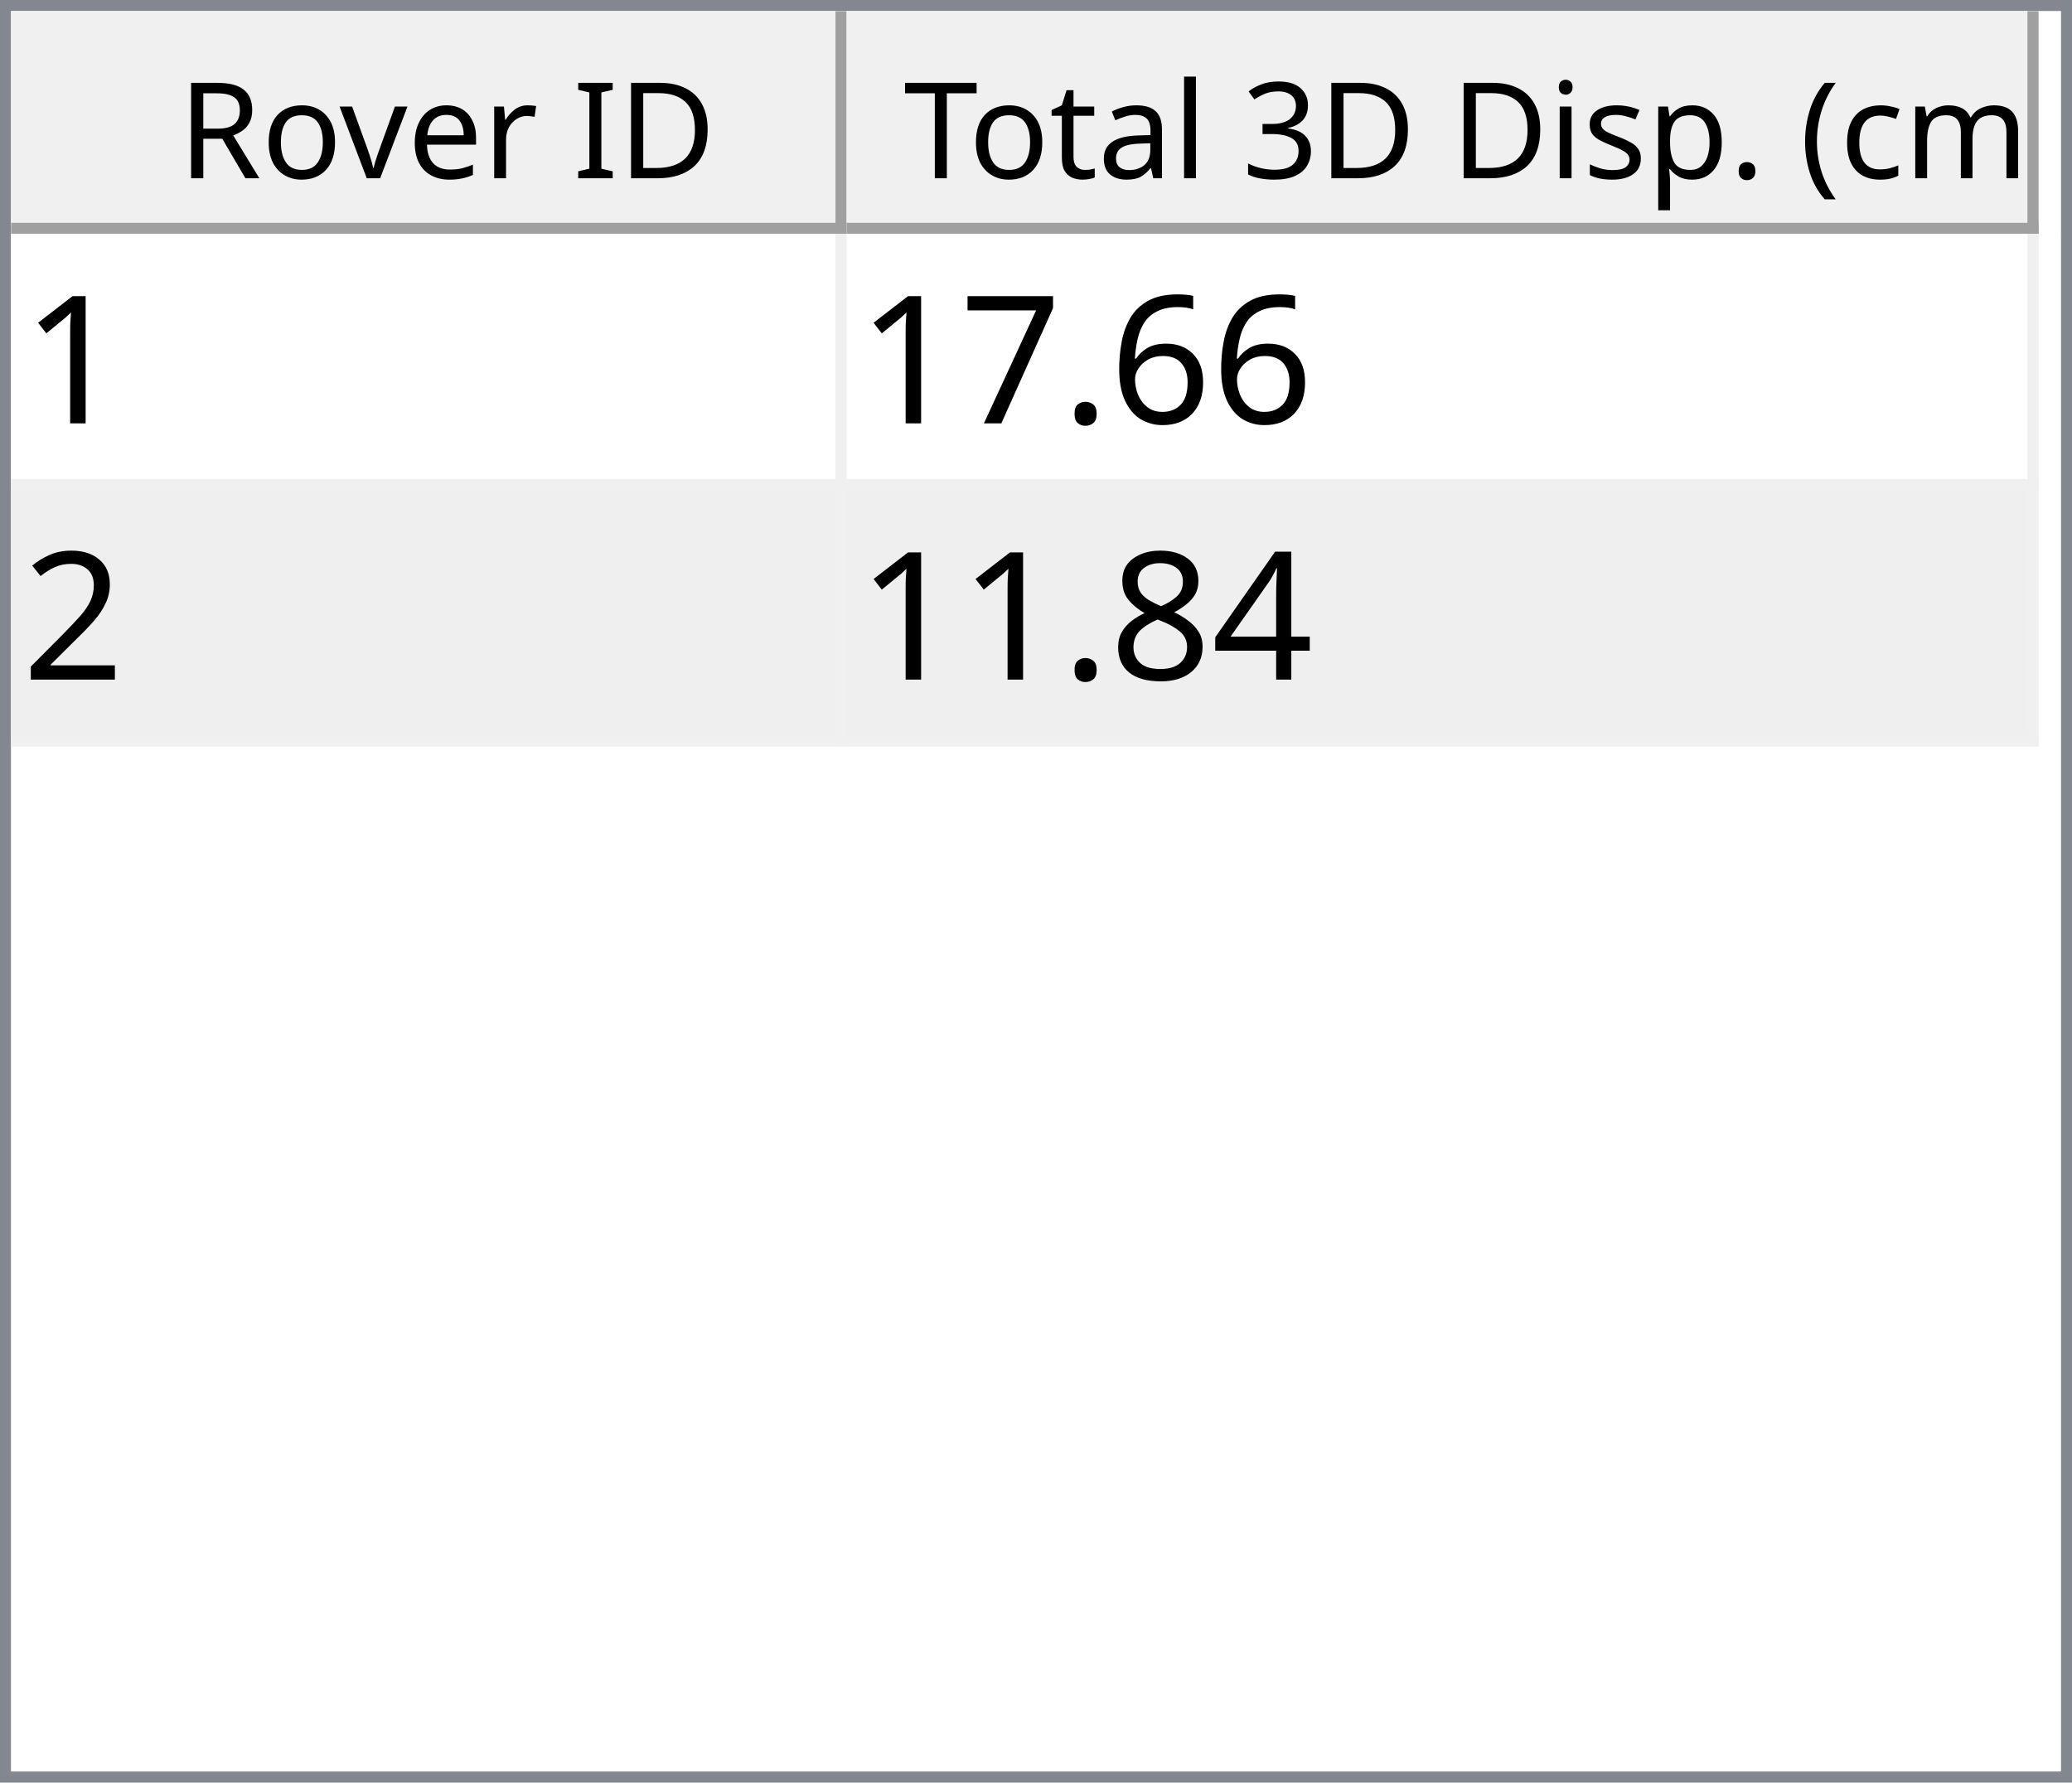
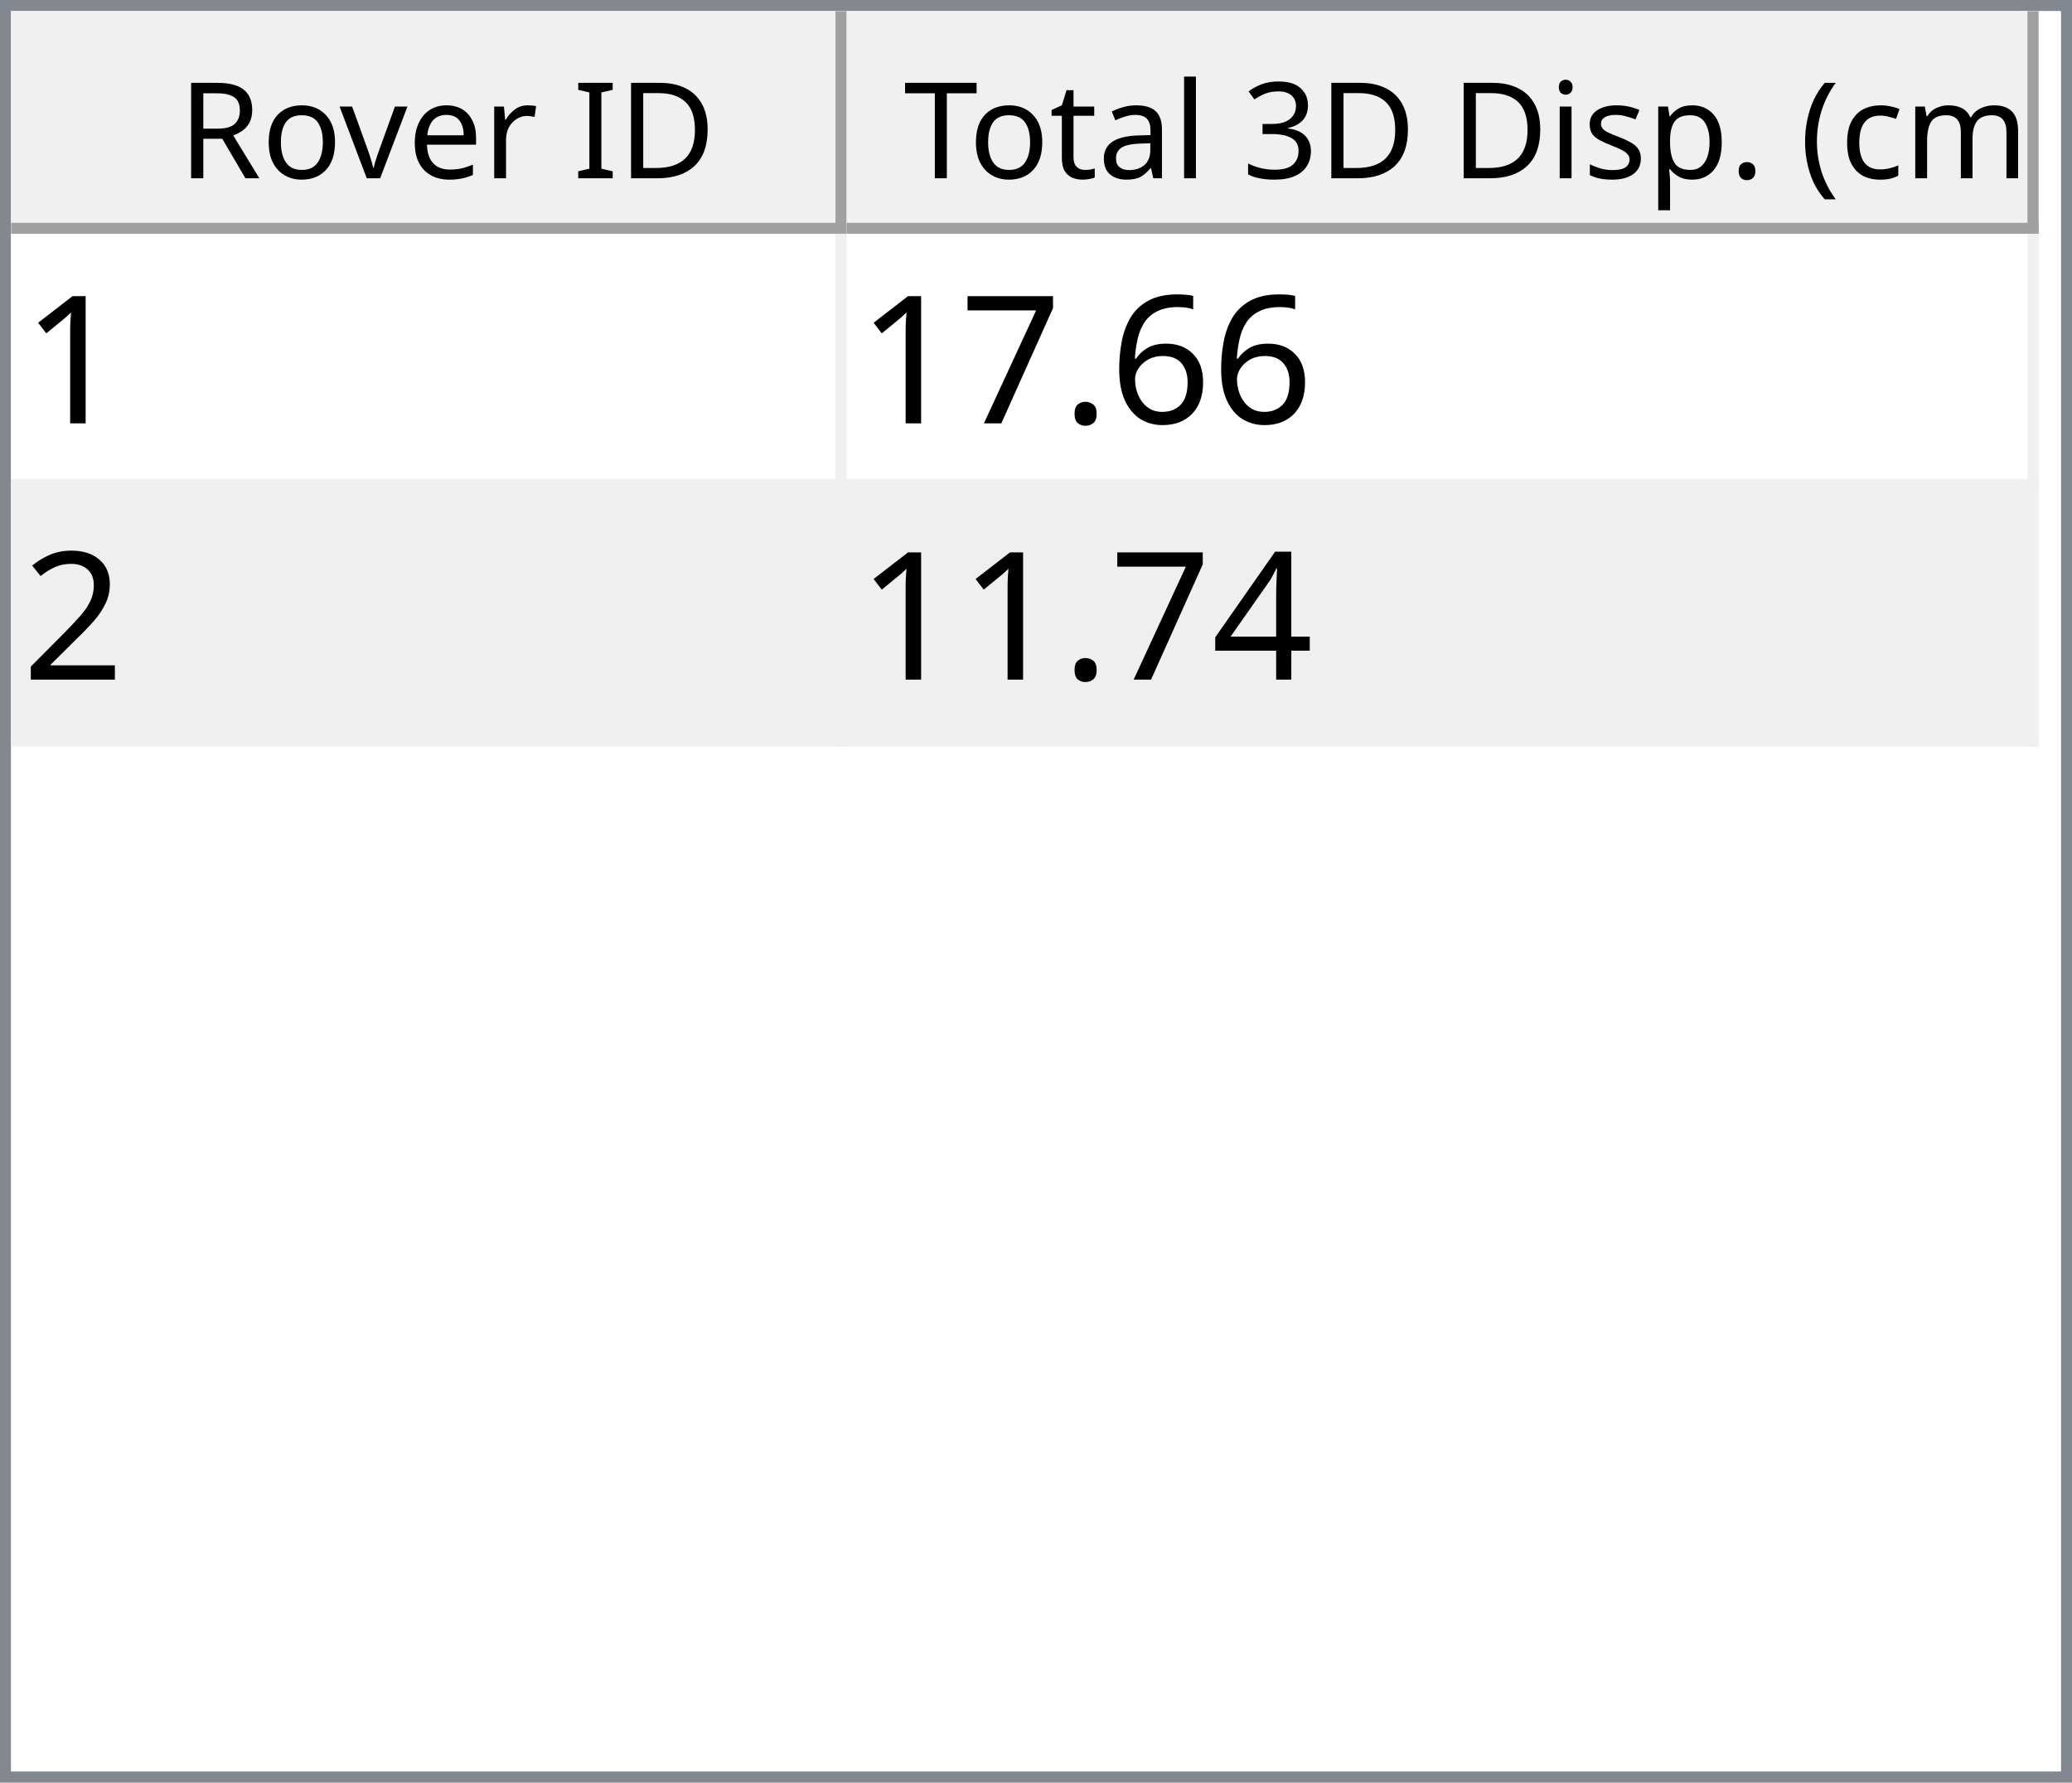
<svg xmlns="http://www.w3.org/2000/svg" style="fill-opacity:1; color-rendering:auto; color-interpolation:auto; text-rendering:auto; stroke:black; stroke-linecap:square; stroke-miterlimit:10; shape-rendering:auto; stroke-opacity:1; fill:black; stroke-dasharray:none; font-weight:normal; stroke-width:1; font-family:'Dialog'; font-style:normal; stroke-linejoin:miter; font-size:12px; stroke-dashoffset:0; image-rendering:auto;" width="186" height="160">
  <defs id="genericDefs" />
  <g>
    <defs id="defs1">
      <clipPath clipPathUnits="userSpaceOnUse" id="clipPath1">
        <path d="M0 0 L186 0 L186 160 L0 160 L0 0 Z" />
      </clipPath>
      <clipPath clipPathUnits="userSpaceOnUse" id="clipPath2">
        <path d="M0 0 L0 160 L186 160 L186 0 Z" />
      </clipPath>
      <clipPath clipPathUnits="userSpaceOnUse" id="clipPath3">
        <path d="M0 0 L0 20 L184 20 L184 0 Z" />
      </clipPath>
      <clipPath clipPathUnits="userSpaceOnUse" id="clipPath4">
        <path d="M0 0 L0 20 L75 20 L75 0 Z" />
      </clipPath>
      <clipPath clipPathUnits="userSpaceOnUse" id="clipPath5">
        <path d="M1 1 L1 19 L74 19 L74 1 Z" />
      </clipPath>
      <clipPath clipPathUnits="userSpaceOnUse" id="clipPath6">
        <path d="M0 0 L0 18 L73 18 L73 0 Z" />
      </clipPath>
      <clipPath clipPathUnits="userSpaceOnUse" id="clipPath7">
        <path d="M-0.5 -0.5 L-0.5 19.5 L74.5 19.5 L74.5 -0.5 Z" />
      </clipPath>
      <clipPath clipPathUnits="userSpaceOnUse" id="clipPath8">
        <path d="M0 0 L0 20 L107 20 L107 0 Z" />
      </clipPath>
      <clipPath clipPathUnits="userSpaceOnUse" id="clipPath9">
        <path d="M1 1 L1 19 L106 19 L106 1 Z" />
      </clipPath>
      <clipPath clipPathUnits="userSpaceOnUse" id="clipPath10">
        <path d="M0 0 L0 18 L105 18 L105 0 Z" />
      </clipPath>
      <clipPath clipPathUnits="userSpaceOnUse" id="clipPath11">
        <path d="M-0.5 -0.5 L-0.5 19.5 L106.5 19.5 L106.5 -0.5 Z" />
      </clipPath>
      <clipPath clipPathUnits="userSpaceOnUse" id="clipPath12">
        <path d="M0 0 L0 138 L184 138 L184 0 Z" />
      </clipPath>
      <clipPath clipPathUnits="userSpaceOnUse" id="clipPath13">
        <path d="M0 0 L0 46 L182 46 L182 0 Z" />
      </clipPath>
      <clipPath clipPathUnits="userSpaceOnUse" id="clipPath14">
        <path d="M-0.5 -0.5 L-0.5 45.5 L181.5 45.5 L181.5 -0.5 Z" />
      </clipPath>
      <clipPath clipPathUnits="userSpaceOnUse" id="clipPath15">
        <path d="M0 0 L0 22 L74 22 L74 0 Z" />
      </clipPath>
      <clipPath clipPathUnits="userSpaceOnUse" id="clipPath16">
        <path d="M0 0 L0 22 L106 22 L106 0 Z" />
      </clipPath>
      <font horiz-adv-x="64.551" id="font1">
        <font-face ascent="107.91" descent="25.098" units-per-em="100" style="font-style:normal; font-family:Segoe UI; font-weight:normal;" />
        <missing-glyph horiz-adv-x="64.551" d="M8.109 0 L8.109 68.266 L56.453 68.266 L56.453 0 L8.109 0 ZM15.328 7.234 L49.219 7.234 L49.219 61.031 L15.328 61.031 L15.328 7.234 Z" />
        <glyph unicode="D" horiz-adv-x="70.117" d="M9.188 0 L9.188 70.016 L28.516 70.016 Q65.531 70.016 65.531 35.891 Q65.531 19.672 55.25 9.836 Q44.969 0 27.734 0 L9.188 0 ZM17.391 62.594 L17.391 7.422 L27.828 7.422 Q41.609 7.422 49.273 14.797 Q56.938 22.172 56.938 35.688 Q56.938 62.594 28.328 62.594 L17.391 62.594 Z" />
        <glyph unicode="I" horiz-adv-x="26.611" d="M17.391 0 L9.188 0 L9.188 70.016 L17.391 70.016 L17.391 0 Z" />
        <glyph unicode=" " horiz-adv-x="27.393" d="" />
        <glyph unicode="r" horiz-adv-x="34.766" d="M34.188 41.891 Q32.078 43.5 28.125 43.5 Q23 43.5 19.555 38.672 Q16.109 33.844 16.109 25.484 L16.109 0 L8.109 0 L8.109 50 L16.109 50 L16.109 39.703 L16.312 39.703 Q18.016 44.969 21.531 47.922 Q25.047 50.875 29.391 50.875 Q32.516 50.875 34.188 50.203 L34.188 41.891 Z" />
        <glyph unicode="e" horiz-adv-x="52.295" d="M48.297 23 L12.984 23 Q13.188 14.656 17.484 10.109 Q21.781 5.562 29.297 5.562 Q37.75 5.562 44.828 11.141 L44.828 3.609 Q38.234 -1.172 27.391 -1.172 Q16.797 -1.172 10.742 5.641 Q4.688 12.453 4.688 24.812 Q4.688 36.469 11.305 43.82 Q17.922 51.172 27.734 51.172 Q37.547 51.172 42.922 44.828 Q48.297 38.484 48.297 27.203 L48.297 23 ZM40.094 29.781 Q40.047 36.719 36.75 40.578 Q33.453 44.438 27.594 44.438 Q21.922 44.438 17.969 40.383 Q14.016 36.328 13.094 29.781 L40.094 29.781 Z" />
        <glyph unicode="v" horiz-adv-x="47.9" d="M47.406 50 L27.484 0 L19.625 0 L0.688 50 L9.469 50 L22.172 13.672 Q23.578 9.672 23.922 6.688 L24.125 6.688 Q24.609 10.453 25.688 13.484 L38.969 50 L47.406 50 Z" />
        <glyph unicode="o" horiz-adv-x="58.594" d="M29 -1.172 Q17.922 -1.172 11.305 5.836 Q4.688 12.844 4.688 24.422 Q4.688 37.016 11.57 44.094 Q18.453 51.172 30.172 51.172 Q41.359 51.172 47.633 44.289 Q53.906 37.406 53.906 25.203 Q53.906 13.234 47.141 6.031 Q40.375 -1.172 29 -1.172 ZM29.594 44.438 Q21.875 44.438 17.383 39.188 Q12.891 33.938 12.891 24.703 Q12.891 15.828 17.43 10.695 Q21.969 5.562 29.594 5.562 Q37.359 5.562 41.531 10.594 Q45.703 15.625 45.703 24.906 Q45.703 34.281 41.531 39.359 Q37.359 44.438 29.594 44.438 Z" />
        <glyph unicode="R" horiz-adv-x="59.814" d="M59.375 0 L49.609 0 L37.891 19.625 Q36.281 22.359 34.766 24.289 Q33.25 26.219 31.664 27.438 Q30.078 28.656 28.25 29.219 Q26.422 29.781 24.125 29.781 L17.391 29.781 L17.391 0 L9.188 0 L9.188 70.016 L30.078 70.016 Q34.672 70.016 38.555 68.867 Q42.438 67.719 45.289 65.375 Q48.141 63.031 49.758 59.547 Q51.375 56.062 51.375 51.375 Q51.375 47.703 50.273 44.656 Q49.172 41.609 47.148 39.211 Q45.125 36.812 42.266 35.133 Q39.406 33.453 35.844 32.516 L35.844 32.328 Q37.594 31.547 38.891 30.547 Q40.188 29.547 41.359 28.18 Q42.531 26.812 43.68 25.078 Q44.828 23.344 46.234 21.047 L59.375 0 ZM17.391 62.594 L17.391 37.203 L28.516 37.203 Q31.594 37.203 34.203 38.133 Q36.812 39.062 38.719 40.797 Q40.625 42.531 41.703 45.047 Q42.781 47.562 42.781 50.688 Q42.781 56.297 39.141 59.445 Q35.5 62.594 28.609 62.594 L17.391 62.594 Z" />
        <glyph unicode=")" horiz-adv-x="30.176" d="M8.297 -15.922 L1.172 -15.922 Q16.406 2.344 16.406 26.812 Q16.406 51.469 1.078 70.016 L8.297 70.016 Q23.531 52.156 23.531 26.703 Q23.531 1.375 8.297 -15.922 Z" />
        <glyph unicode="m" horiz-adv-x="86.133" d="M79.109 0 L71.094 0 L71.094 28.719 Q71.094 37.016 68.531 40.727 Q65.969 44.438 59.906 44.438 Q54.781 44.438 51.195 39.75 Q47.609 35.062 47.609 28.516 L47.609 0 L39.594 0 L39.594 29.688 Q39.594 44.438 28.219 44.438 Q22.953 44.438 19.531 40.016 Q16.109 35.594 16.109 28.516 L16.109 0 L8.109 0 L8.109 50 L16.109 50 L16.109 42.094 L16.312 42.094 Q21.625 51.172 31.844 51.172 Q36.969 51.172 40.773 48.312 Q44.578 45.453 46 40.828 Q51.562 51.172 62.594 51.172 Q79.109 51.172 79.109 30.812 L79.109 0 Z" />
        <glyph unicode="c" horiz-adv-x="46.191" d="M42.188 2.297 Q36.422 -1.172 28.516 -1.172 Q17.828 -1.172 11.258 5.789 Q4.688 12.75 4.688 23.828 Q4.688 36.188 11.766 43.68 Q18.844 51.172 30.672 51.172 Q37.25 51.172 42.281 48.734 L42.281 40.531 Q36.719 44.438 30.375 44.438 Q22.703 44.438 17.797 38.945 Q12.891 33.453 12.891 24.516 Q12.891 15.719 17.508 10.641 Q22.125 5.562 29.891 5.562 Q36.422 5.562 42.188 9.906 L42.188 2.297 Z" />
        <glyph unicode="(" horiz-adv-x="30.176" d="M29.109 -15.922 L21.969 -15.922 Q6.844 1.375 6.844 26.703 Q6.844 52.156 21.969 70.016 L29.203 70.016 Q13.875 51.469 13.875 26.812 Q13.875 2.344 29.109 -15.922 Z" />
        <glyph unicode="." horiz-adv-x="21.68" d="M10.891 -1.078 Q8.641 -1.078 7.055 0.539 Q5.469 2.156 5.469 4.391 Q5.469 6.641 7.055 8.273 Q8.641 9.906 10.891 9.906 Q13.188 9.906 14.797 8.273 Q16.406 6.641 16.406 4.391 Q16.406 2.156 14.797 0.539 Q13.188 -1.078 10.891 -1.078 Z" />
        <glyph unicode="p" horiz-adv-x="58.789" d="M16.312 7.234 L16.109 7.234 L16.109 -23 L8.109 -23 L8.109 50 L16.109 50 L16.109 41.219 L16.312 41.219 Q22.219 51.172 33.594 51.172 Q43.266 51.172 48.688 44.461 Q54.109 37.75 54.109 26.469 Q54.109 13.922 48 6.375 Q41.891 -1.172 31.297 -1.172 Q21.578 -1.172 16.312 7.234 ZM16.109 27.391 L16.109 20.406 Q16.109 14.203 20.141 9.883 Q24.172 5.562 30.375 5.562 Q37.641 5.562 41.773 11.133 Q45.906 16.703 45.906 26.609 Q45.906 34.969 42.047 39.703 Q38.188 44.438 31.594 44.438 Q24.609 44.438 20.359 39.578 Q16.109 34.719 16.109 27.391 Z" />
        <glyph unicode="s" horiz-adv-x="42.432" d="M5.078 1.812 L5.078 10.406 Q11.625 5.562 19.484 5.562 Q30.031 5.562 30.031 12.594 Q30.031 14.594 29.125 15.992 Q28.219 17.391 26.68 18.461 Q25.141 19.531 23.07 20.383 Q21 21.234 18.609 22.172 Q15.281 23.484 12.766 24.828 Q10.25 26.172 8.57 27.859 Q6.891 29.547 6.031 31.695 Q5.172 33.844 5.172 36.719 Q5.172 40.234 6.789 42.945 Q8.406 45.656 11.086 47.484 Q13.766 49.312 17.211 50.242 Q20.656 51.172 24.312 51.172 Q30.812 51.172 35.938 48.922 L35.938 40.828 Q30.422 44.438 23.25 44.438 Q21 44.438 19.195 43.922 Q17.391 43.406 16.094 42.477 Q14.797 41.547 14.086 40.258 Q13.375 38.969 13.375 37.406 Q13.375 35.453 14.086 34.133 Q14.797 32.812 16.164 31.789 Q17.531 30.766 19.484 29.938 Q21.438 29.109 23.922 28.125 Q27.25 26.859 29.883 25.516 Q32.516 24.172 34.375 22.484 Q36.234 20.797 37.234 18.602 Q38.234 16.406 38.234 13.375 Q38.234 9.672 36.602 6.938 Q34.969 4.203 32.234 2.398 Q29.5 0.594 25.93 -0.289 Q22.359 -1.172 18.453 -1.172 Q10.75 -1.172 5.078 1.812 Z" />
        <glyph unicode="i" horiz-adv-x="24.219" d="M12.203 62.703 Q10.062 62.703 8.547 64.164 Q7.031 65.625 7.031 67.875 Q7.031 70.125 8.547 71.609 Q10.062 73.094 12.203 73.094 Q14.406 73.094 15.945 71.609 Q17.484 70.125 17.484 67.875 Q17.484 65.719 15.945 64.211 Q14.406 62.703 12.203 62.703 ZM16.109 0 L8.109 0 L8.109 50 L16.109 50 L16.109 0 Z" />
        <glyph unicode="3" horiz-adv-x="53.906" d="M46.531 19.828 Q46.531 15.094 44.75 11.211 Q42.969 7.328 39.719 4.57 Q36.469 1.812 31.93 0.297 Q27.391 -1.219 21.922 -1.219 Q11.922 -1.219 6 2.594 L6 11.188 Q13.094 5.609 22.219 5.609 Q25.875 5.609 28.828 6.539 Q31.781 7.469 33.906 9.227 Q36.031 10.984 37.18 13.477 Q38.328 15.969 38.328 19.094 Q38.328 32.812 18.797 32.812 L12.984 32.812 L12.984 39.594 L18.5 39.594 Q35.797 39.594 35.797 52.484 Q35.797 64.406 22.609 64.406 Q15.188 64.406 8.688 59.422 L8.688 67.188 Q15.375 71.188 24.609 71.188 Q29 71.188 32.57 69.969 Q36.141 68.75 38.68 66.555 Q41.219 64.359 42.609 61.281 Q44 58.203 44 54.5 Q44 40.672 30.031 36.719 L30.031 36.531 Q33.594 36.141 36.625 34.797 Q39.656 33.453 41.852 31.305 Q44.047 29.156 45.289 26.25 Q46.531 23.344 46.531 19.828 Z" />
        <glyph unicode="l" horiz-adv-x="24.219" d="M16.109 0 L8.109 0 L8.109 74.031 L16.109 74.031 L16.109 0 Z" />
        <glyph unicode="a" horiz-adv-x="50.879" d="M43.891 0 L35.891 0 L35.891 7.812 L35.688 7.812 Q30.469 -1.172 20.312 -1.172 Q12.844 -1.172 8.617 2.781 Q4.391 6.734 4.391 13.281 Q4.391 27.297 20.906 29.594 L35.891 31.688 Q35.891 44.438 25.594 44.438 Q16.547 44.438 9.281 38.281 L9.281 46.484 Q16.656 51.172 26.266 51.172 Q43.891 51.172 43.891 32.516 L43.891 0 ZM35.891 25.297 L23.828 23.641 Q18.266 22.859 15.43 20.875 Q12.594 18.891 12.594 13.875 Q12.594 10.203 15.211 7.883 Q17.828 5.562 22.172 5.562 Q28.125 5.562 32.008 9.742 Q35.891 13.922 35.891 20.312 L35.891 25.297 Z" />
        <glyph unicode="t" horiz-adv-x="33.887" d="M31.297 0.484 Q28.469 -1.078 23.828 -1.078 Q10.688 -1.078 10.688 13.578 L10.688 43.172 L2.094 43.172 L2.094 50 L10.688 50 L10.688 62.203 L18.703 64.797 L18.703 50 L31.297 50 L31.297 43.172 L18.703 43.172 L18.703 14.984 Q18.703 9.969 20.414 7.82 Q22.125 5.672 26.078 5.672 Q29.109 5.672 31.297 7.328 L31.297 0.484 Z" />
        <glyph unicode="T" horiz-adv-x="52.393" d="M50.594 62.594 L30.375 62.594 L30.375 0 L22.172 0 L22.172 62.594 L2 62.594 L2 70.016 L50.594 70.016 L50.594 62.594 Z" />
      </font>
      <font horiz-adv-x="75.0" id="font2">
        <font-face ascent="100.537" descent="21.973" units-per-em="100" style="font-style:normal; font-family:sans-serif; font-weight:normal;" />
        <missing-glyph horiz-adv-x="75.0" d="M12.5 0 L12.5 62.5 L62.5 62.5 L62.5 0 L12.5 0 ZM14.062 1.562 L60.938 1.562 L60.938 60.938 L14.062 60.938 L14.062 1.562 Z" />
        <glyph unicode="1" horiz-adv-x="55.615" d="M37.25 0 L28.469 0 L28.469 56 Q25.297 52.984 20.141 49.953 Q14.984 46.922 10.891 45.406 L10.891 53.906 Q18.266 57.375 23.781 62.305 Q29.297 67.234 31.594 71.875 L37.25 71.875 L37.25 0 Z" />
        <glyph unicode="6" horiz-adv-x="55.615" d="M49.75 54.047 L41.016 53.375 Q39.844 58.547 37.703 60.891 Q34.125 64.656 28.906 64.656 Q24.703 64.656 21.531 62.312 Q17.391 59.281 14.992 53.469 Q12.594 47.656 12.5 36.922 Q15.672 41.75 20.266 44.094 Q24.859 46.438 29.891 46.438 Q38.672 46.438 44.852 39.969 Q51.031 33.5 51.031 23.25 Q51.031 16.5 48.125 10.719 Q45.219 4.938 40.141 1.859 Q35.062 -1.219 28.609 -1.219 Q17.625 -1.219 10.695 6.859 Q3.766 14.938 3.766 33.5 Q3.766 54.25 11.422 63.672 Q18.109 71.875 29.438 71.875 Q37.891 71.875 43.289 67.141 Q48.688 62.406 49.75 54.047 ZM13.875 23.188 Q13.875 18.656 15.797 14.508 Q17.719 10.359 21.188 8.18 Q24.656 6 28.469 6 Q34.031 6 38.039 10.492 Q42.047 14.984 42.047 22.703 Q42.047 30.125 38.086 34.398 Q34.125 38.672 28.125 38.672 Q22.172 38.672 18.023 34.398 Q13.875 30.125 13.875 23.188 Z" />
        <glyph unicode="." horiz-adv-x="27.783" d="M9.078 0 L9.078 10.016 L19.094 10.016 L19.094 0 L9.078 0 Z" />
        <glyph unicode="7" horiz-adv-x="55.615" d="M4.734 62.203 L4.734 70.656 L51.078 70.656 L51.078 63.812 Q44.234 56.547 37.523 44.484 Q30.812 32.422 27.156 19.672 Q24.516 10.688 23.781 0 L14.75 0 Q14.891 8.453 18.062 20.414 Q21.234 32.375 27.172 43.484 Q33.109 54.594 39.797 62.203 L4.734 62.203 Z" />
        <glyph unicode="2" horiz-adv-x="55.615" d="M50.344 8.453 L50.344 0 L3.031 0 Q2.938 3.172 4.047 6.109 Q5.859 10.938 9.836 15.625 Q13.812 20.312 21.344 26.469 Q33.016 36.031 37.117 41.625 Q41.219 47.219 41.219 52.203 Q41.219 57.422 37.477 61.008 Q33.734 64.594 27.734 64.594 Q21.391 64.594 17.578 60.789 Q13.766 56.984 13.719 50.25 L4.688 51.172 Q5.609 61.281 11.664 66.578 Q17.719 71.875 27.938 71.875 Q38.234 71.875 44.242 66.164 Q50.25 60.453 50.25 52 Q50.25 47.703 48.492 43.555 Q46.734 39.406 42.656 34.812 Q38.578 30.219 29.109 22.219 Q21.188 15.578 18.945 13.211 Q16.703 10.844 15.234 8.453 L50.344 8.453 Z" />
        <glyph unicode="4" horiz-adv-x="55.615" d="M32.328 0 L32.328 17.141 L1.266 17.141 L1.266 25.203 L33.938 71.578 L41.109 71.578 L41.109 25.203 L50.781 25.203 L50.781 17.141 L41.109 17.141 L41.109 0 L32.328 0 ZM32.328 25.203 L32.328 57.469 L9.906 25.203 L32.328 25.203 Z" />
-         <glyph unicode="8" horiz-adv-x="55.615" d="M17.672 38.812 Q12.203 40.828 9.57 44.539 Q6.938 48.25 6.938 53.422 Q6.938 61.234 12.555 66.555 Q18.172 71.875 27.484 71.875 Q36.859 71.875 42.578 66.43 Q48.297 60.984 48.297 53.172 Q48.297 48.188 45.68 44.508 Q43.062 40.828 37.75 38.812 Q44.344 36.672 47.781 31.883 Q51.219 27.094 51.219 20.453 Q51.219 11.281 44.727 5.031 Q38.234 -1.219 27.641 -1.219 Q17.047 -1.219 10.547 5.055 Q4.047 11.328 4.047 20.703 Q4.047 27.688 7.594 32.398 Q11.141 37.109 17.672 38.812 ZM15.922 53.719 Q15.922 48.641 19.195 45.414 Q22.469 42.188 27.688 42.188 Q32.766 42.188 36.016 45.383 Q39.266 48.578 39.266 53.219 Q39.266 58.062 35.914 61.359 Q32.562 64.656 27.594 64.656 Q22.562 64.656 19.242 61.43 Q15.922 58.203 15.922 53.719 ZM13.094 20.656 Q13.094 16.891 14.875 13.375 Q16.656 9.859 20.172 7.93 Q23.688 6 27.734 6 Q34.031 6 38.133 10.055 Q42.234 14.109 42.234 20.359 Q42.234 26.703 38.016 30.859 Q33.797 35.016 27.438 35.016 Q21.234 35.016 17.164 30.914 Q13.094 26.812 13.094 20.656 Z" />
      </font>
    </defs>
    <g style="fill:white; stroke:white;">
      <rect x="0" y="0" width="186" style="clip-path:url(#clipPath1); stroke:none;" height="160" />
    </g>
    <g style="fill:white; text-rendering:optimizeSpeed; color-rendering:optimizeSpeed; image-rendering:optimizeSpeed; shape-rendering:crispEdges; stroke:white; color-interpolation:sRGB;">
      <rect x="0" width="186" height="160" y="0" style="stroke:none;" />
      <path style="stroke:none;" d="M0 160 L186 160 L186 0 L0 0 Z" />
    </g>
    <g style="fill:rgb(240,240,240); font-family:'Segoe UI'; stroke:rgb(240,240,240);">
      <rect x="0" y="0" width="186" style="clip-path:url(#clipPath2); stroke:none;" height="160" />
    </g>
    <g style="fill:rgb(130,135,144); font-family:'Segoe UI'; stroke:rgb(130,135,144);">
      <path d="M0 0 L186 0 L186 160 L0 160 L0 0 ZM1 1 L185 1 L185 159 L1 159 L1 1 Z" style="fill-rule:evenodd; clip-path:url(#clipPath2); stroke:none;" />
    </g>
    <g style="fill:white; font-family:'Segoe UI'; stroke:white;" transform="translate(1,1)">
      <rect x="0" y="0" width="184" style="clip-path:url(#clipPath3); stroke:none;" height="20" />
    </g>
    <g style="fill:rgb(240,240,240); font-family:'Segoe UI'; stroke:rgb(240,240,240);" transform="translate(1,1)">
      <rect x="0" y="0" width="75" style="clip-path:url(#clipPath4); stroke:none;" height="20" />
    </g>
    <g style="font-family:'Segoe UI';" transform="translate(2,2)">
      <text x="14" xml:space="preserve" y="14" style="clip-path:url(#clipPath6); stroke:none;">Rover ID</text>
    </g>
    <g style="fill:rgb(160,160,160); font-family:'Segoe UI'; stroke:rgb(160,160,160); stroke-linejoin:bevel;" transform="translate(1.5,1.5)">
      <line x1="74" x2="74" y1="0" style="fill:none; clip-path:url(#clipPath7);" y2="19" />
    </g>
    <g style="fill:rgb(160,160,160); font-family:'Segoe UI'; stroke:rgb(160,160,160); stroke-linejoin:bevel;" transform="matrix(1,0,0,1,1,1) translate(0.5,0.5)">
      <line x1="0" x2="74" y1="19" style="fill:none; clip-path:url(#clipPath7);" y2="19" />
    </g>
    <g style="fill:rgb(240,240,240); font-family:'Segoe UI'; stroke:rgb(240,240,240);" transform="translate(76,1)">
      <rect x="0" y="0" width="107" style="clip-path:url(#clipPath8); stroke:none;" height="20" />
    </g>
    <g style="font-family:'Segoe UI';" transform="translate(77,2)">
      <text x="1" xml:space="preserve" y="14" style="clip-path:url(#clipPath10); stroke:none;"> Total 3D Disp. (cm)</text>
    </g>
    <g style="fill:rgb(160,160,160); font-family:'Segoe UI'; stroke:rgb(160,160,160); stroke-linejoin:bevel;" transform="translate(76.5,1.5)">
      <line x1="106" x2="106" y1="0" style="fill:none; clip-path:url(#clipPath11);" y2="19" />
    </g>
    <g style="fill:rgb(160,160,160); font-family:'Segoe UI'; stroke:rgb(160,160,160); stroke-linejoin:bevel;" transform="matrix(1,0,0,1,76,1) translate(0.5,0.5)">
      <line x1="0" x2="106" y1="19" style="fill:none; clip-path:url(#clipPath11);" y2="19" />
    </g>
    <g style="fill:white; font-family:'Segoe UI'; stroke:white;" transform="translate(1,21)">
      <rect x="0" y="0" width="184" style="clip-path:url(#clipPath12); stroke:none;" height="138" />
    </g>
    <g style="fill:rgb(240,240,240); font-size:16px; font-family:sans-serif; stroke:rgb(240,240,240);" transform="translate(1,21)">
      <rect x="0" y="0" width="182" style="clip-path:url(#clipPath13); stroke:none;" height="46" />
      <line transform="translate(0.5,0.5)" x1="0" x2="181" y1="22" style="clip-path:url(#clipPath14); fill:none; stroke-linejoin:bevel;" y2="22" />
    </g>
    <g transform="matrix(1,0,0,1,1,21) translate(0.5,0.5)" style="fill:rgb(240,240,240); font-size:16px; font-family:sans-serif; stroke:rgb(240,240,240); stroke-linejoin:bevel;">
      <line x1="0" x2="181" y1="45" style="fill:none; clip-path:url(#clipPath14);" y2="45" />
    </g>
    <g transform="matrix(1,0,0,1,1,21) translate(0.5,0.5)" style="fill:rgb(240,240,240); font-size:16px; font-family:sans-serif; stroke:rgb(240,240,240); stroke-linejoin:bevel;">
      <line x1="74" x2="74" y1="0" style="fill:none; clip-path:url(#clipPath14);" y2="45" />
    </g>
    <g transform="matrix(1,0,0,1,1,21) translate(0.5,0.5)" style="fill:rgb(240,240,240); font-size:16px; font-family:sans-serif; stroke:rgb(240,240,240); stroke-linejoin:bevel;">
      <line x1="181" x2="181" y1="0" style="fill:none; clip-path:url(#clipPath14);" y2="45" />
    </g>
    <g style="fill:white; font-size:16px; font-family:sans-serif; stroke:white;" transform="matrix(1,0,0,1,1,21)">
      <rect x="0" y="0" width="74" style="clip-path:url(#clipPath15); stroke:none;" height="22" />
      <text x="1" y="17" style="fill:black; clip-path:url(#clipPath15); stroke:none;" xml:space="preserve">1</text>
    </g>
    <g style="fill:white; font-size:16px; font-family:sans-serif; stroke:white;" transform="matrix(1,0,0,1,1,21) translate(75,0)">
      <rect x="0" y="0" width="106" style="clip-path:url(#clipPath16); stroke:none;" height="22" />
      <text x="1" y="17" style="fill:black; clip-path:url(#clipPath16); stroke:none;" xml:space="preserve">17.66</text>
    </g>
    <g style="fill:rgb(239,239,239); font-size:16px; font-family:sans-serif; stroke:rgb(239,239,239);" transform="matrix(1,0,0,1,1,21) translate(0,23)">
      <rect x="0" y="0" width="74" style="clip-path:url(#clipPath15); stroke:none;" height="22" />
      <text x="1" y="17" style="fill:black; clip-path:url(#clipPath15); stroke:none;" xml:space="preserve">2</text>
    </g>
    <g style="fill:rgb(239,239,239); font-size:16px; font-family:sans-serif; stroke:rgb(239,239,239);" transform="matrix(1,0,0,1,1,21) translate(75,23)">
      <rect x="0" y="0" width="106" style="clip-path:url(#clipPath16); stroke:none;" height="22" />
-       <text x="1" y="17" style="fill:black; clip-path:url(#clipPath16); stroke:none;" xml:space="preserve">11.84</text>
+       <text x="1" y="17" style="fill:black; clip-path:url(#clipPath16); stroke:none;" xml:space="preserve">11.74</text>
    </g>
  </g>
</svg>
